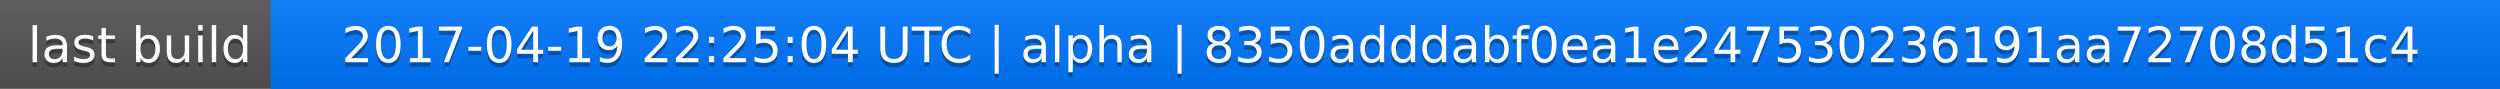
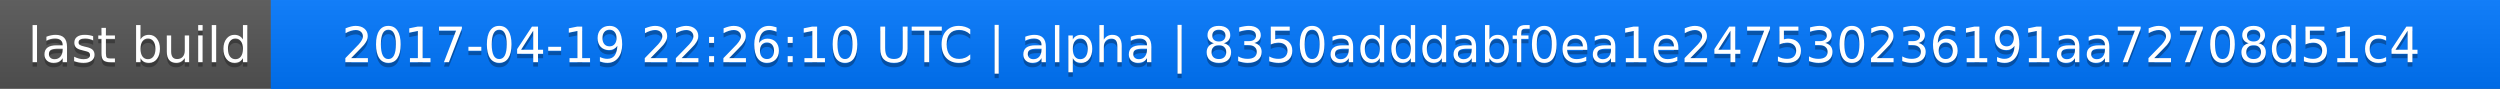
<svg xmlns="http://www.w3.org/2000/svg" width="563" height="20">
  <linearGradient id="a" x2="0" y2="100%">
    <stop offset="0" stop-color="#bbb" stop-opacity=".1" />
    <stop offset="1" stop-opacity=".1" />
  </linearGradient>
  <rect rx="0" width="563" height="20" fill="#555" />
  <rect rx="0" x="61" width="502" height="20" fill="#07f" />
  <path fill="#07f" d="M61 0h4v20h-4z" />
  <rect rx="0" width="563" height="20" fill="url(#a)" />
  <g fill="#fff" text-anchor="middle" font-family="DejaVu Sans,Verdana,Geneva,sans-serif" font-size="11">
    <text x="31.5" y="15" fill="#010101" fill-opacity=".3">last build</text>
    <text x="31.5" y="14">last build</text>
-     <text x="311" y="15" fill="#010101" fill-opacity=".3">2017-04-19 22:25:04 UTC | alpha | 8350adddabf0ea1e247530236191aa72708d51c4</text>
-     <text x="311" y="14">2017-04-19 22:25:04 UTC | alpha | 8350adddabf0ea1e247530236191aa72708d51c4</text>
+     <text x="311" y="15" fill="#010101" fill-opacity=".3">2017-04-19 22:26:10 UTC | alpha | 8350adddabf0ea1e247530236191aa72708d51c4</text>
+     <text x="311" y="14">2017-04-19 22:26:10 UTC | alpha | 8350adddabf0ea1e247530236191aa72708d51c4</text>
  </g>
</svg>
